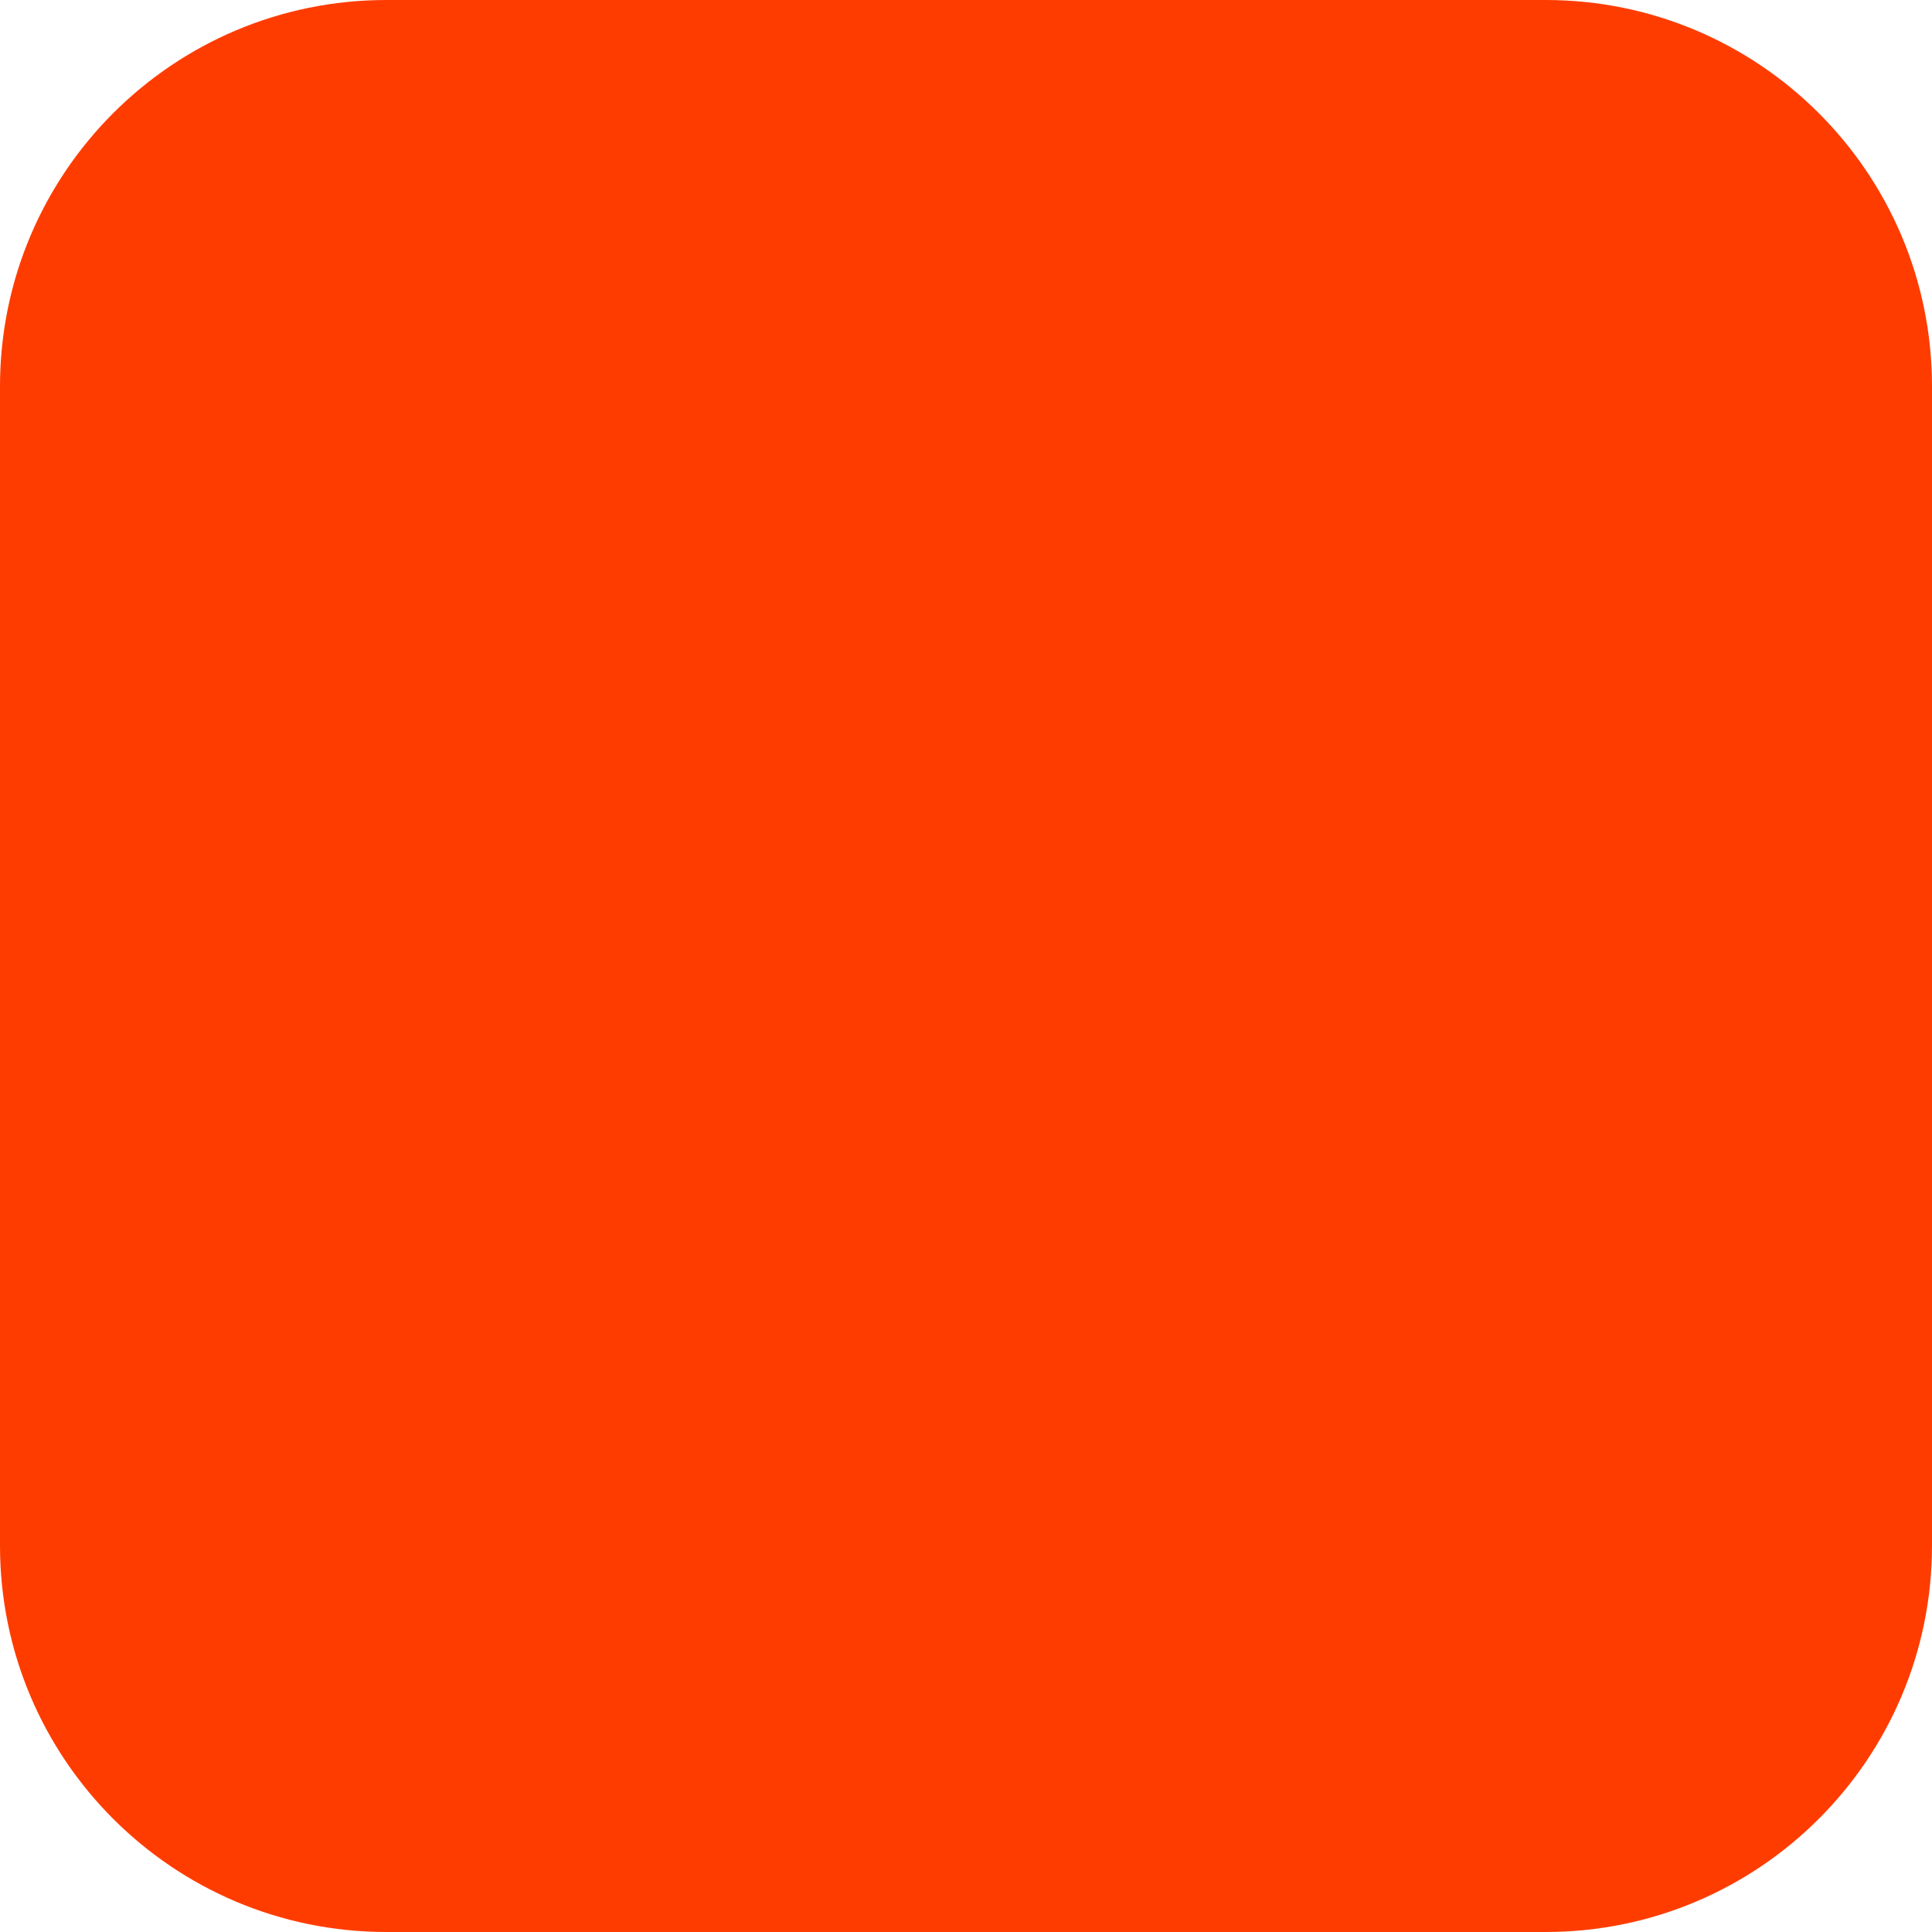
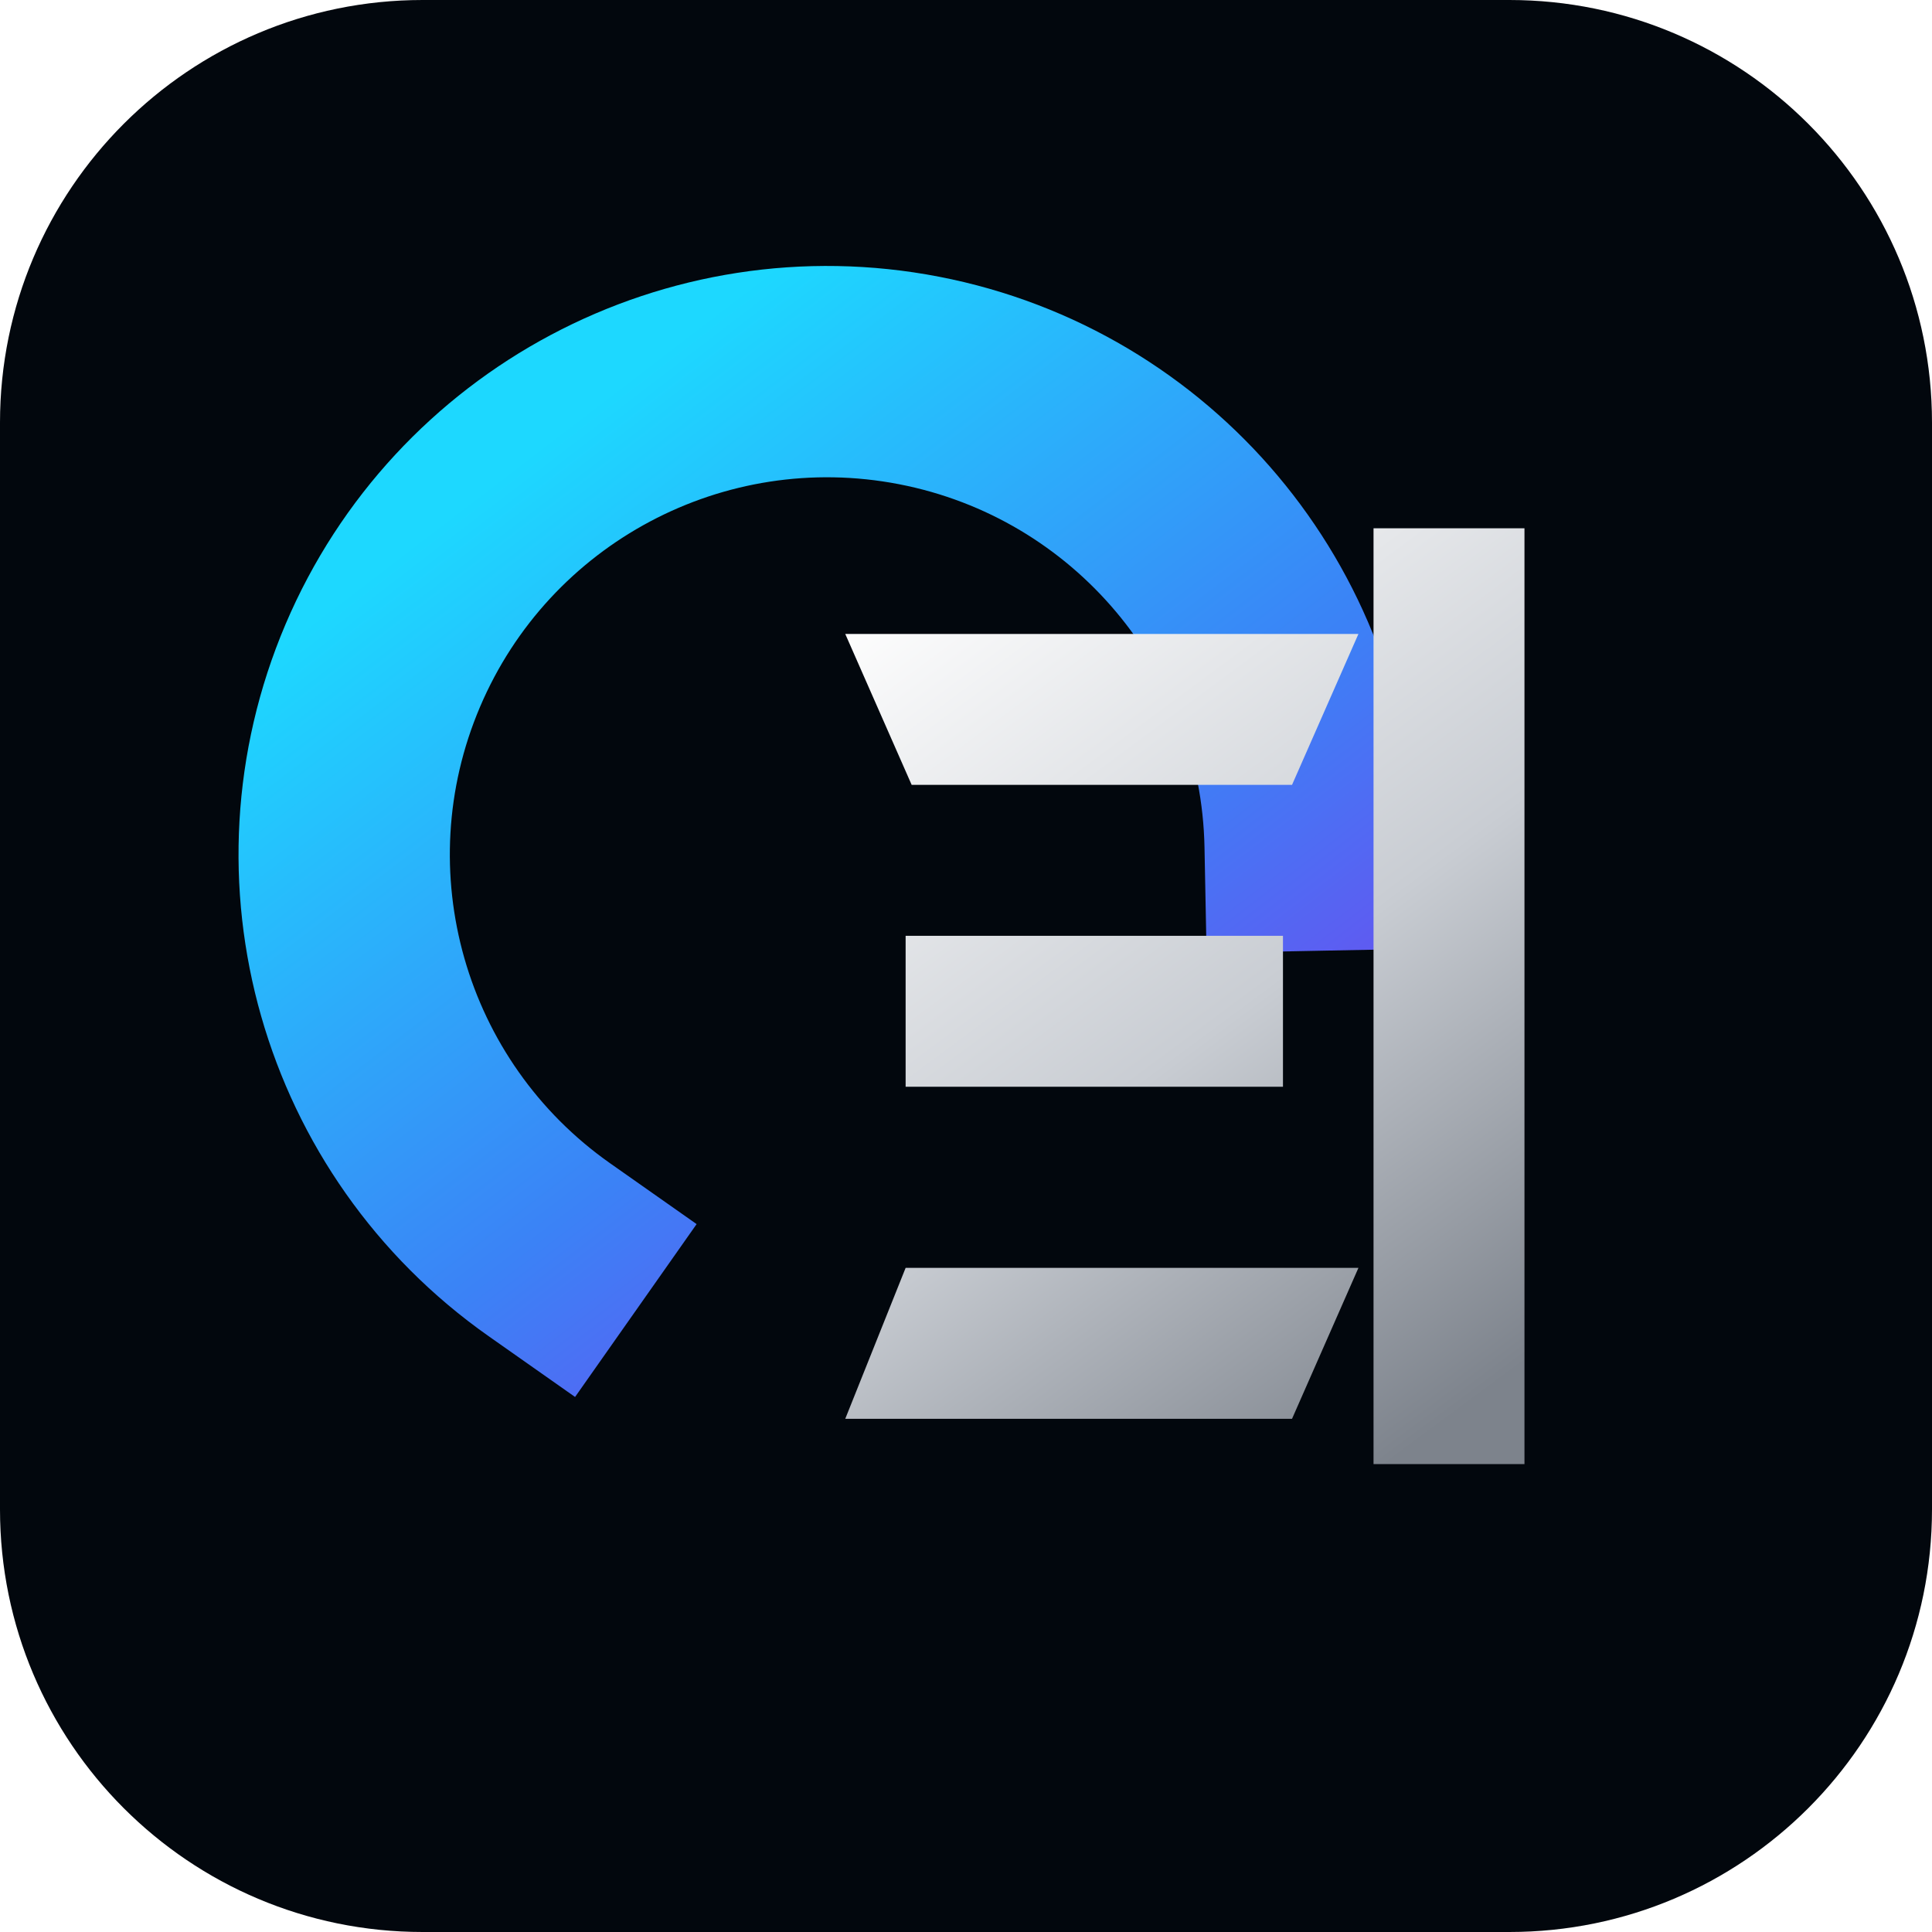
- <svg xmlns="http://www.w3.org/2000/svg" width="180" height="180" viewBox="0 0 180 180" fill="none">
-   <rect width="180" height="180" rx="36" fill="#FF3C00" />
+ <svg xmlns="http://www.w3.org/2000/svg" width="64" height="64" viewBox="0 0 64 64" fill="none">
+   <rect width="64" height="64" rx="14" fill="#02070D" />
+   <path d="M18.2 41.4A16 16 0 1 1 43.4 28" stroke="url(#o)" stroke-width="7" stroke-linecap="square" />
+   <path d="M28 21H45L42.8 26H30.2L28 21Z" fill="url(#metal)" />
+   <path d="M30 31H42.5V36H30V31Z" fill="url(#metal)" />
+   <path d="M30 42H45L42.8 47H28L30 42Z" fill="url(#metal)" />
+   <path d="M48 20V46" stroke="url(#metal)" stroke-width="5" stroke-linecap="square" />
+   <defs>
+     <linearGradient id="o" x1="15" y1="17" x2="38" y2="47" gradientUnits="userSpaceOnUse">
+       <stop stop-color="#1DD8FF" />
+       <stop offset="0.55" stop-color="#3B82F6" />
+       <stop offset="1" stop-color="#7C3AED" />
+     </linearGradient>
+     <linearGradient id="metal" x1="28" y1="20" x2="48" y2="47" gradientUnits="userSpaceOnUse">
+       <stop stop-color="#FFFFFF" />
+       <stop offset="0.55" stop-color="#C9CDD3" />
+       <stop offset="1" stop-color="#7D838C" />
+     </linearGradient>
+   </defs>
</svg>
